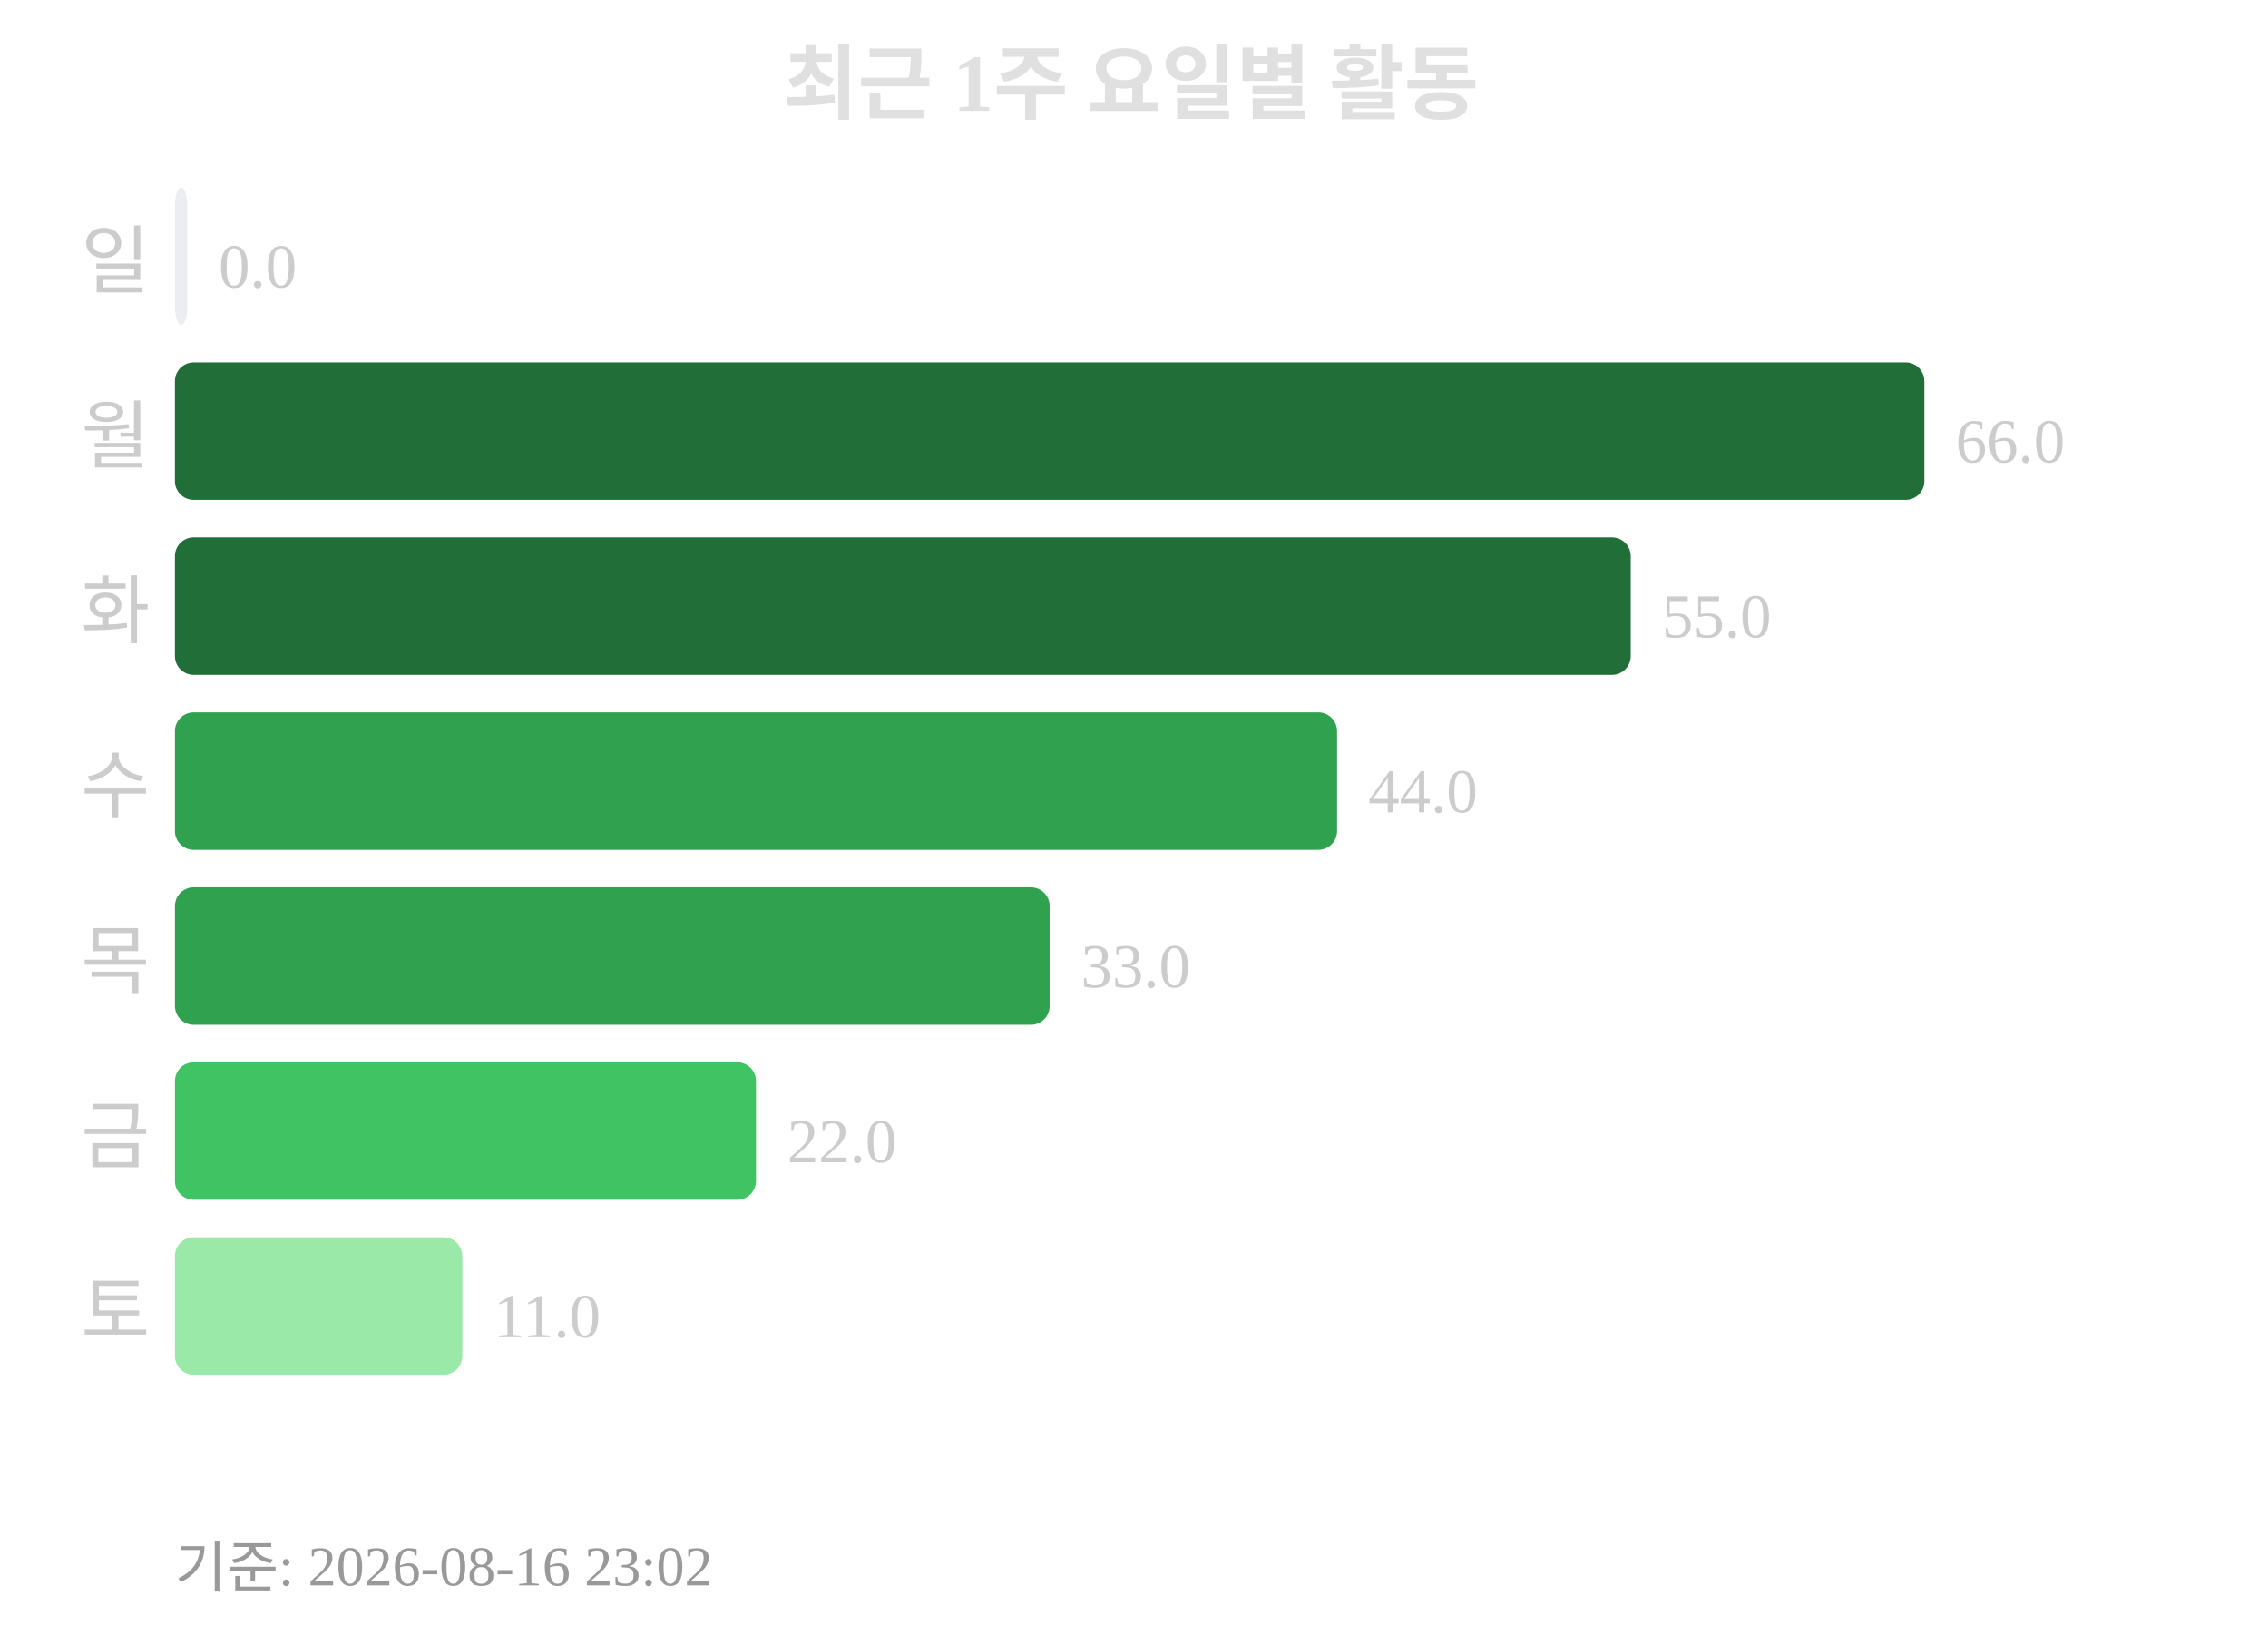
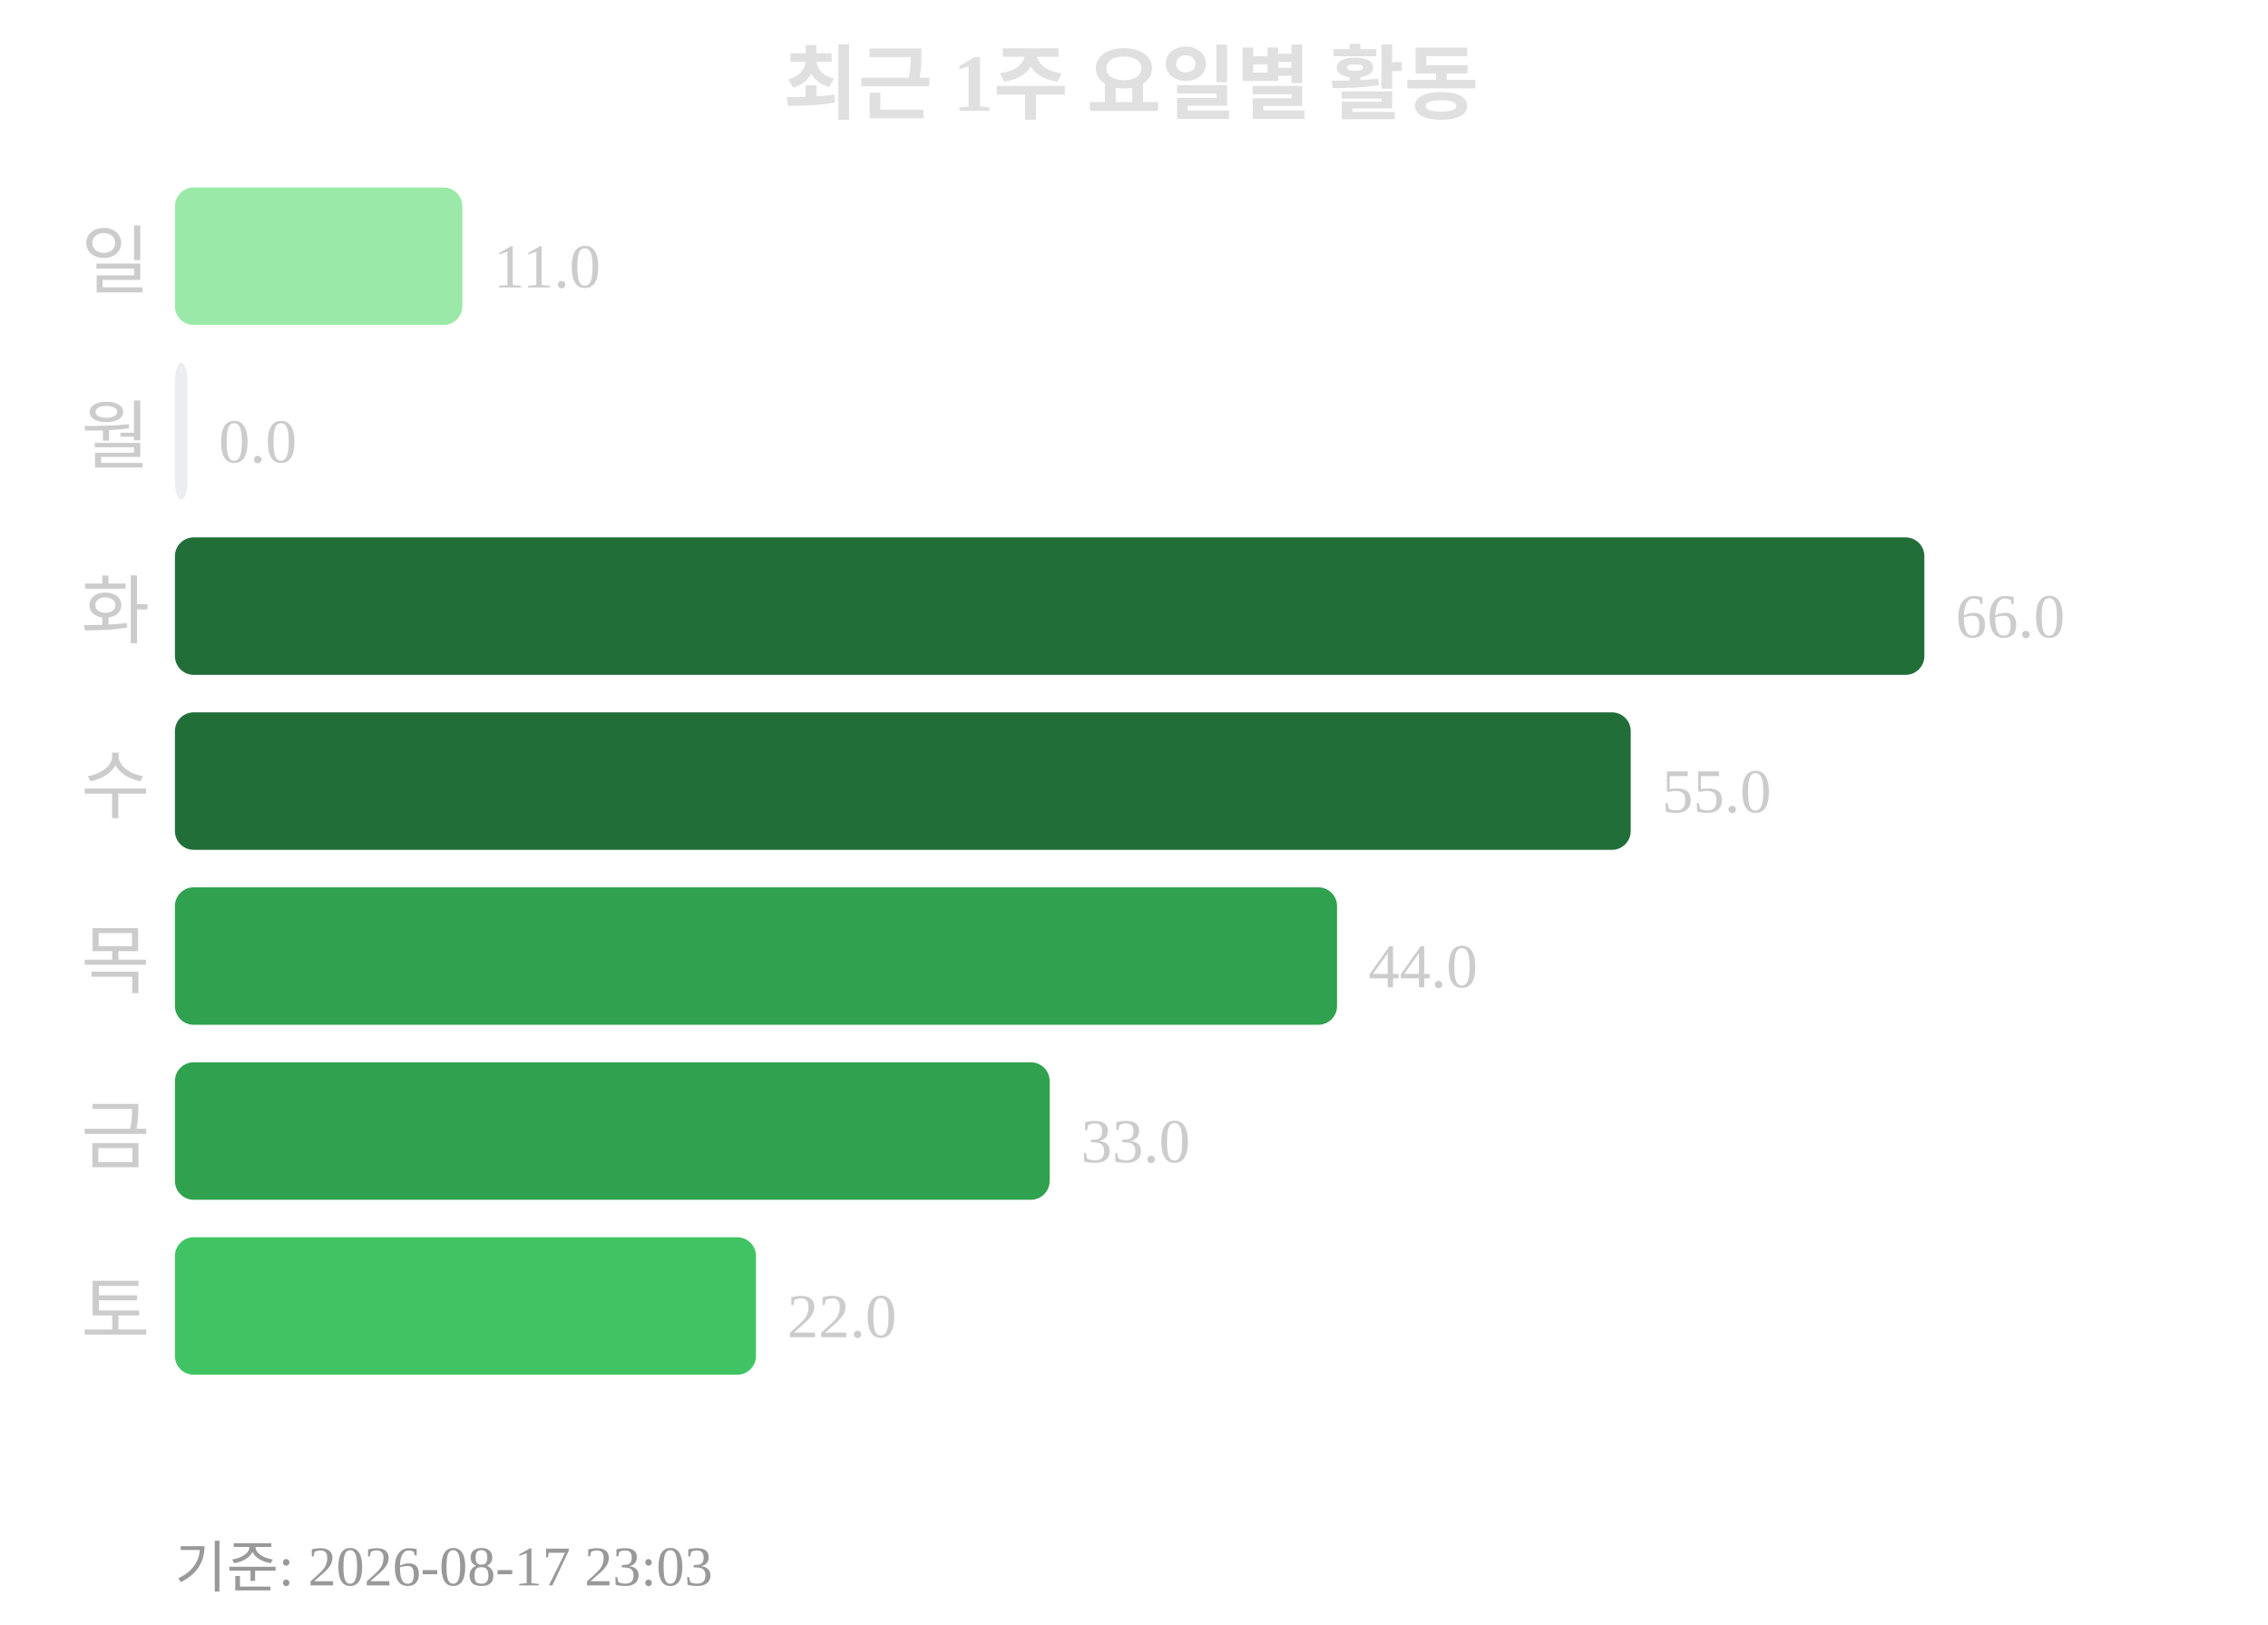
<svg xmlns="http://www.w3.org/2000/svg" width="363" height="260">
  <text x="181" y="18" text-anchor="middle" font-size="13" font-weight="bold" fill="#e0e0e0">최근 1주 요일별 활동</text>
  <text x="24" y="46" text-anchor="end" font-size="12" fill="#cccccc">일</text>
-   <rect x="28" y="30" width="2" height="22" rx="3" fill="#ebedf0" />
-   <text x="35" y="46" font-size="10" fill="#cccccc">0.0</text>
+   <rect x="28" y="30" width="46" height="22" rx="3" fill="#9be9a8" />
+   <text x="79" y="46" font-size="10" fill="#cccccc">11.0</text>
  <text x="24" y="74" text-anchor="end" font-size="12" fill="#cccccc">월</text>
-   <rect x="28" y="58" width="280" height="22" rx="3" fill="#216e39" />
-   <text x="313" y="74" font-size="10" fill="#cccccc">66.0</text>
+   <rect x="28" y="58" width="2" height="22" rx="3" fill="#ebedf0" />
+   <text x="35" y="74" font-size="10" fill="#cccccc">0.0</text>
  <text x="24" y="102" text-anchor="end" font-size="12" fill="#cccccc">화</text>
-   <rect x="28" y="86" width="233" height="22" rx="3" fill="#216e39" />
-   <text x="266" y="102" font-size="10" fill="#cccccc">55.0</text>
+   <rect x="28" y="86" width="280" height="22" rx="3" fill="#216e39" />
+   <text x="313" y="102" font-size="10" fill="#cccccc">66.0</text>
  <text x="24" y="130" text-anchor="end" font-size="12" fill="#cccccc">수</text>
-   <rect x="28" y="114" width="186" height="22" rx="3" fill="#30a14e" />
-   <text x="219" y="130" font-size="10" fill="#cccccc">44.0</text>
+   <rect x="28" y="114" width="233" height="22" rx="3" fill="#216e39" />
+   <text x="266" y="130" font-size="10" fill="#cccccc">55.0</text>
  <text x="24" y="158" text-anchor="end" font-size="12" fill="#cccccc">목</text>
-   <rect x="28" y="142" width="140" height="22" rx="3" fill="#30a14e" />
-   <text x="173" y="158" font-size="10" fill="#cccccc">33.0</text>
+   <rect x="28" y="142" width="186" height="22" rx="3" fill="#30a14e" />
+   <text x="219" y="158" font-size="10" fill="#cccccc">44.0</text>
  <text x="24" y="186" text-anchor="end" font-size="12" fill="#cccccc">금</text>
-   <rect x="28" y="170" width="93" height="22" rx="3" fill="#40c463" />
-   <text x="126" y="186" font-size="10" fill="#cccccc">22.0</text>
+   <rect x="28" y="170" width="140" height="22" rx="3" fill="#30a14e" />
+   <text x="173" y="186" font-size="10" fill="#cccccc">33.0</text>
  <text x="24" y="214" text-anchor="end" font-size="12" fill="#cccccc">토</text>
-   <rect x="28" y="198" width="46" height="22" rx="3" fill="#9be9a8" />
-   <text x="79" y="214" font-size="10" fill="#cccccc">11.0</text>
-   <text x="28" y="254" font-size="9" fill="#999999">기준: 2026-08-16 23:02</text>
+   <rect x="28" y="198" width="93" height="22" rx="3" fill="#40c463" />
+   <text x="126" y="214" font-size="10" fill="#cccccc">22.0</text>
+   <text x="28" y="254" font-size="9" fill="#999999">기준: 2026-08-17 23:03</text>
</svg>
